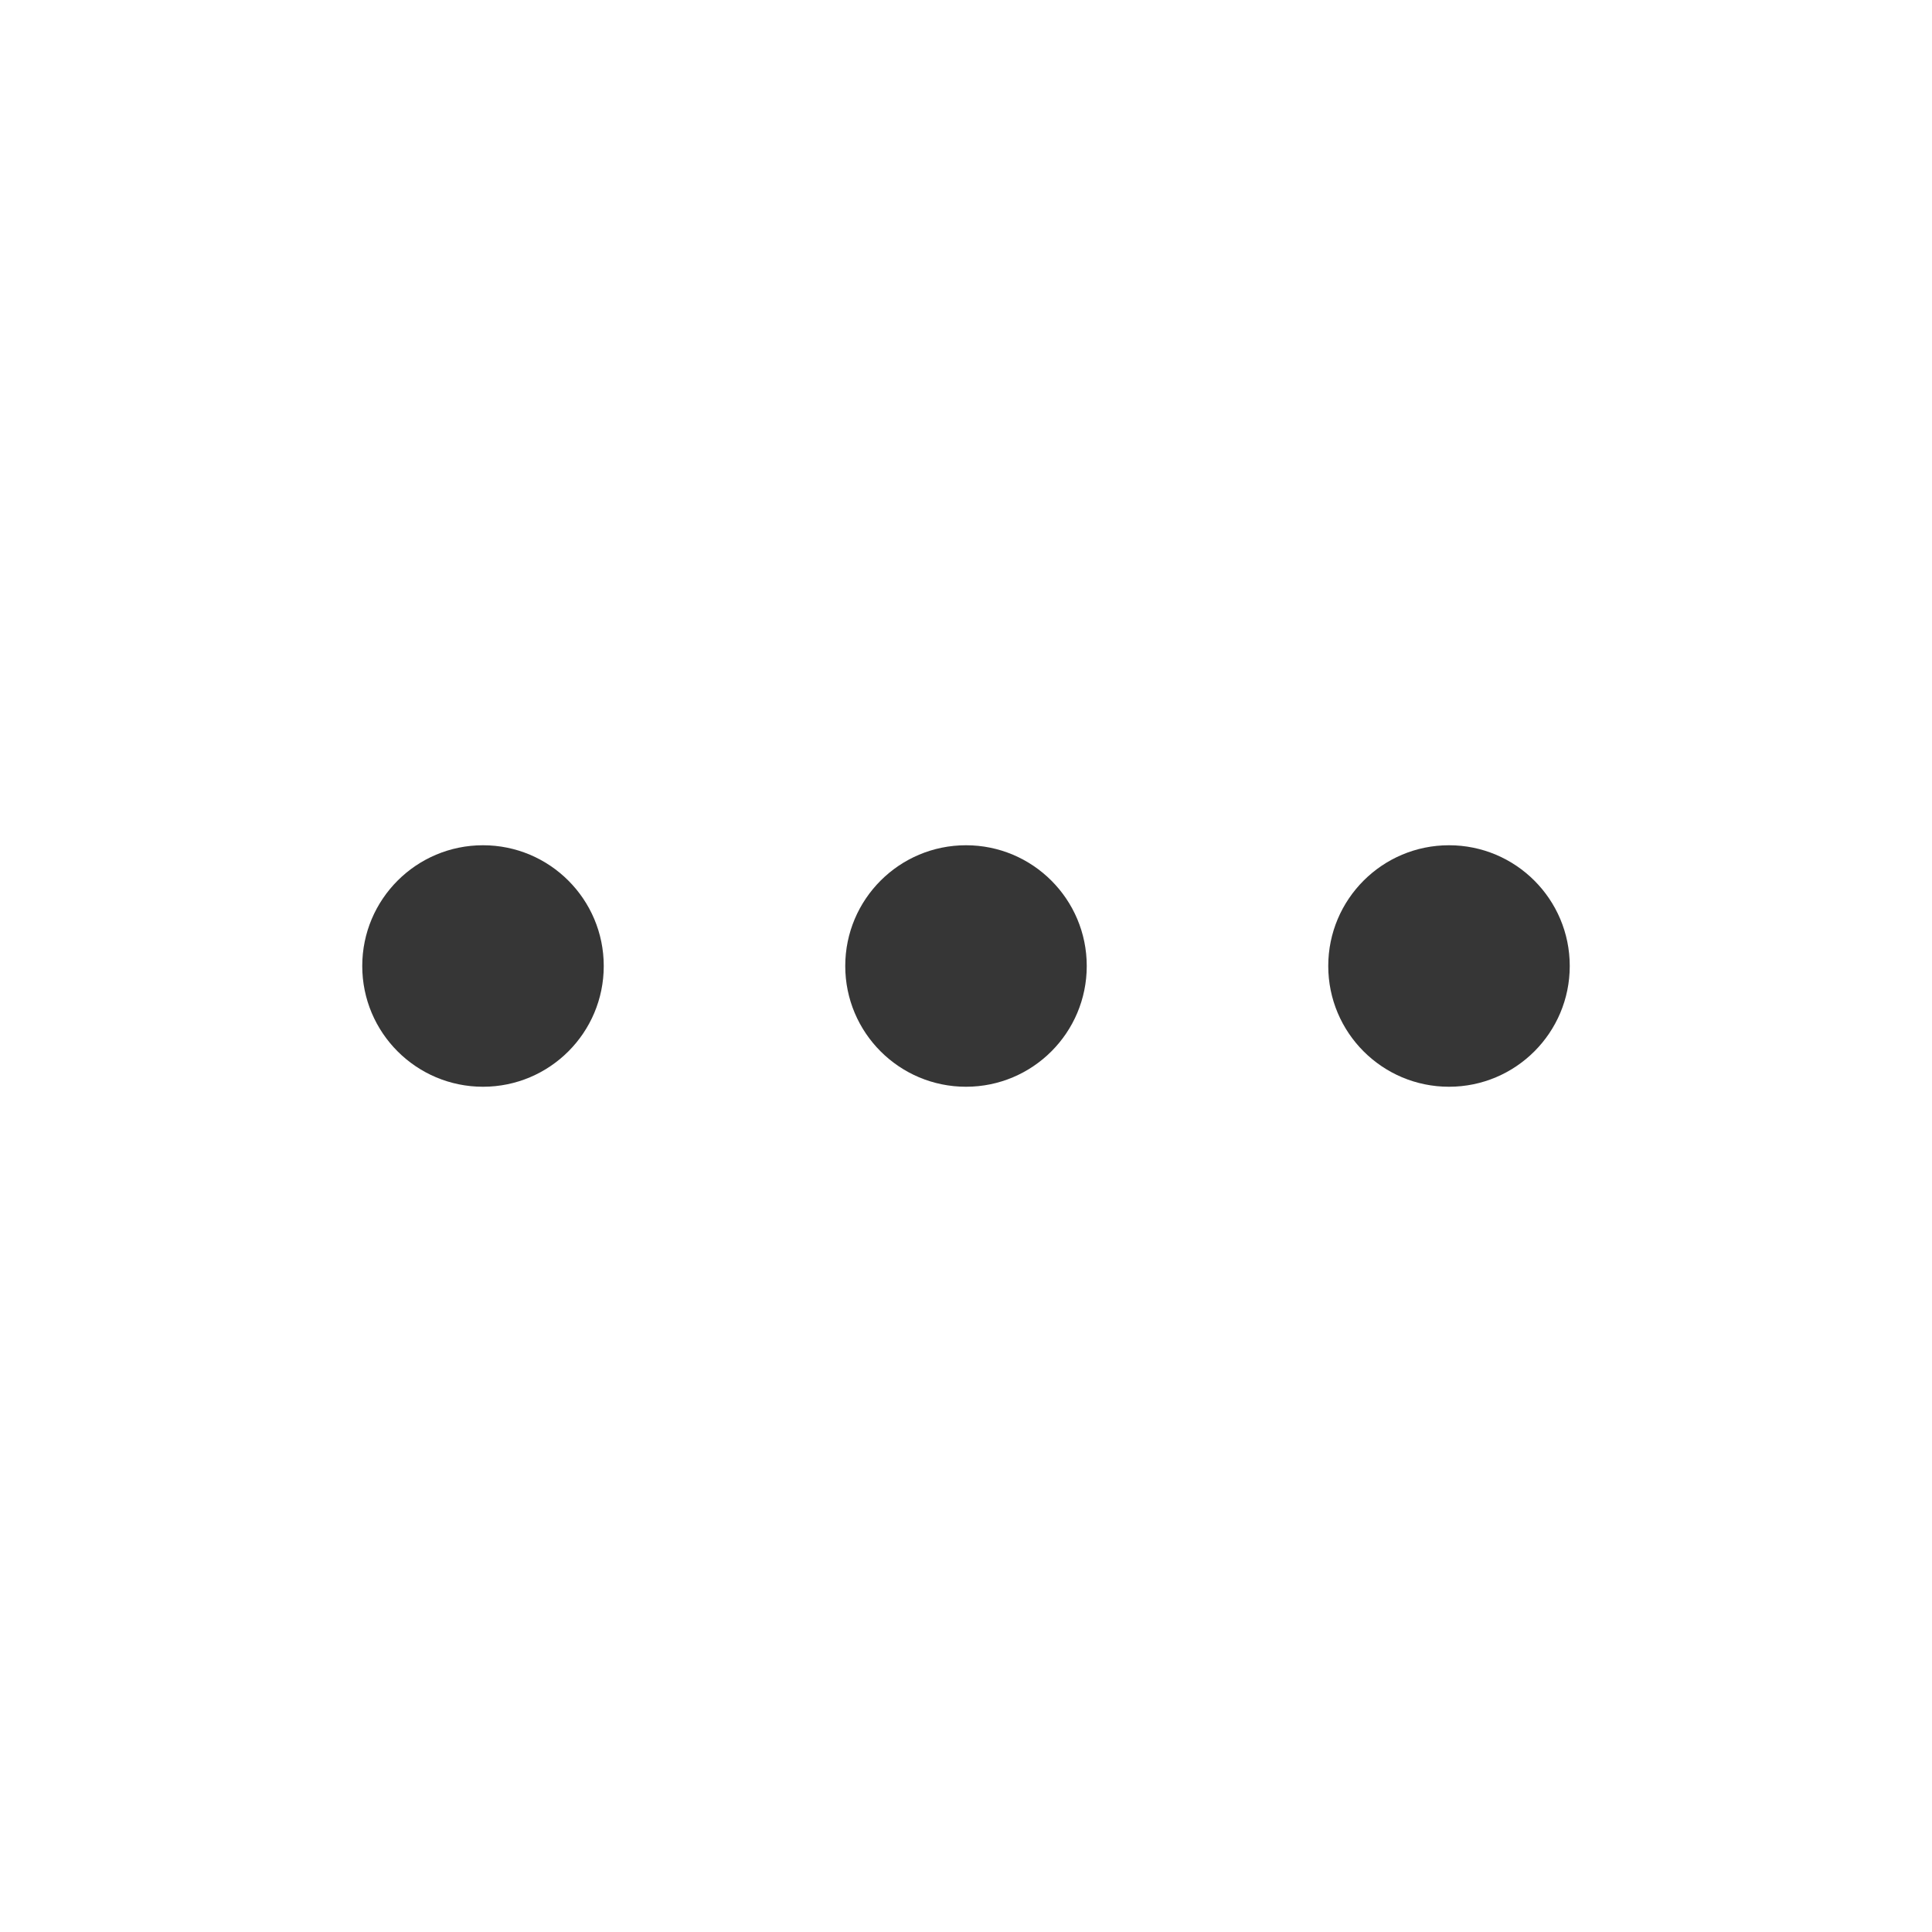
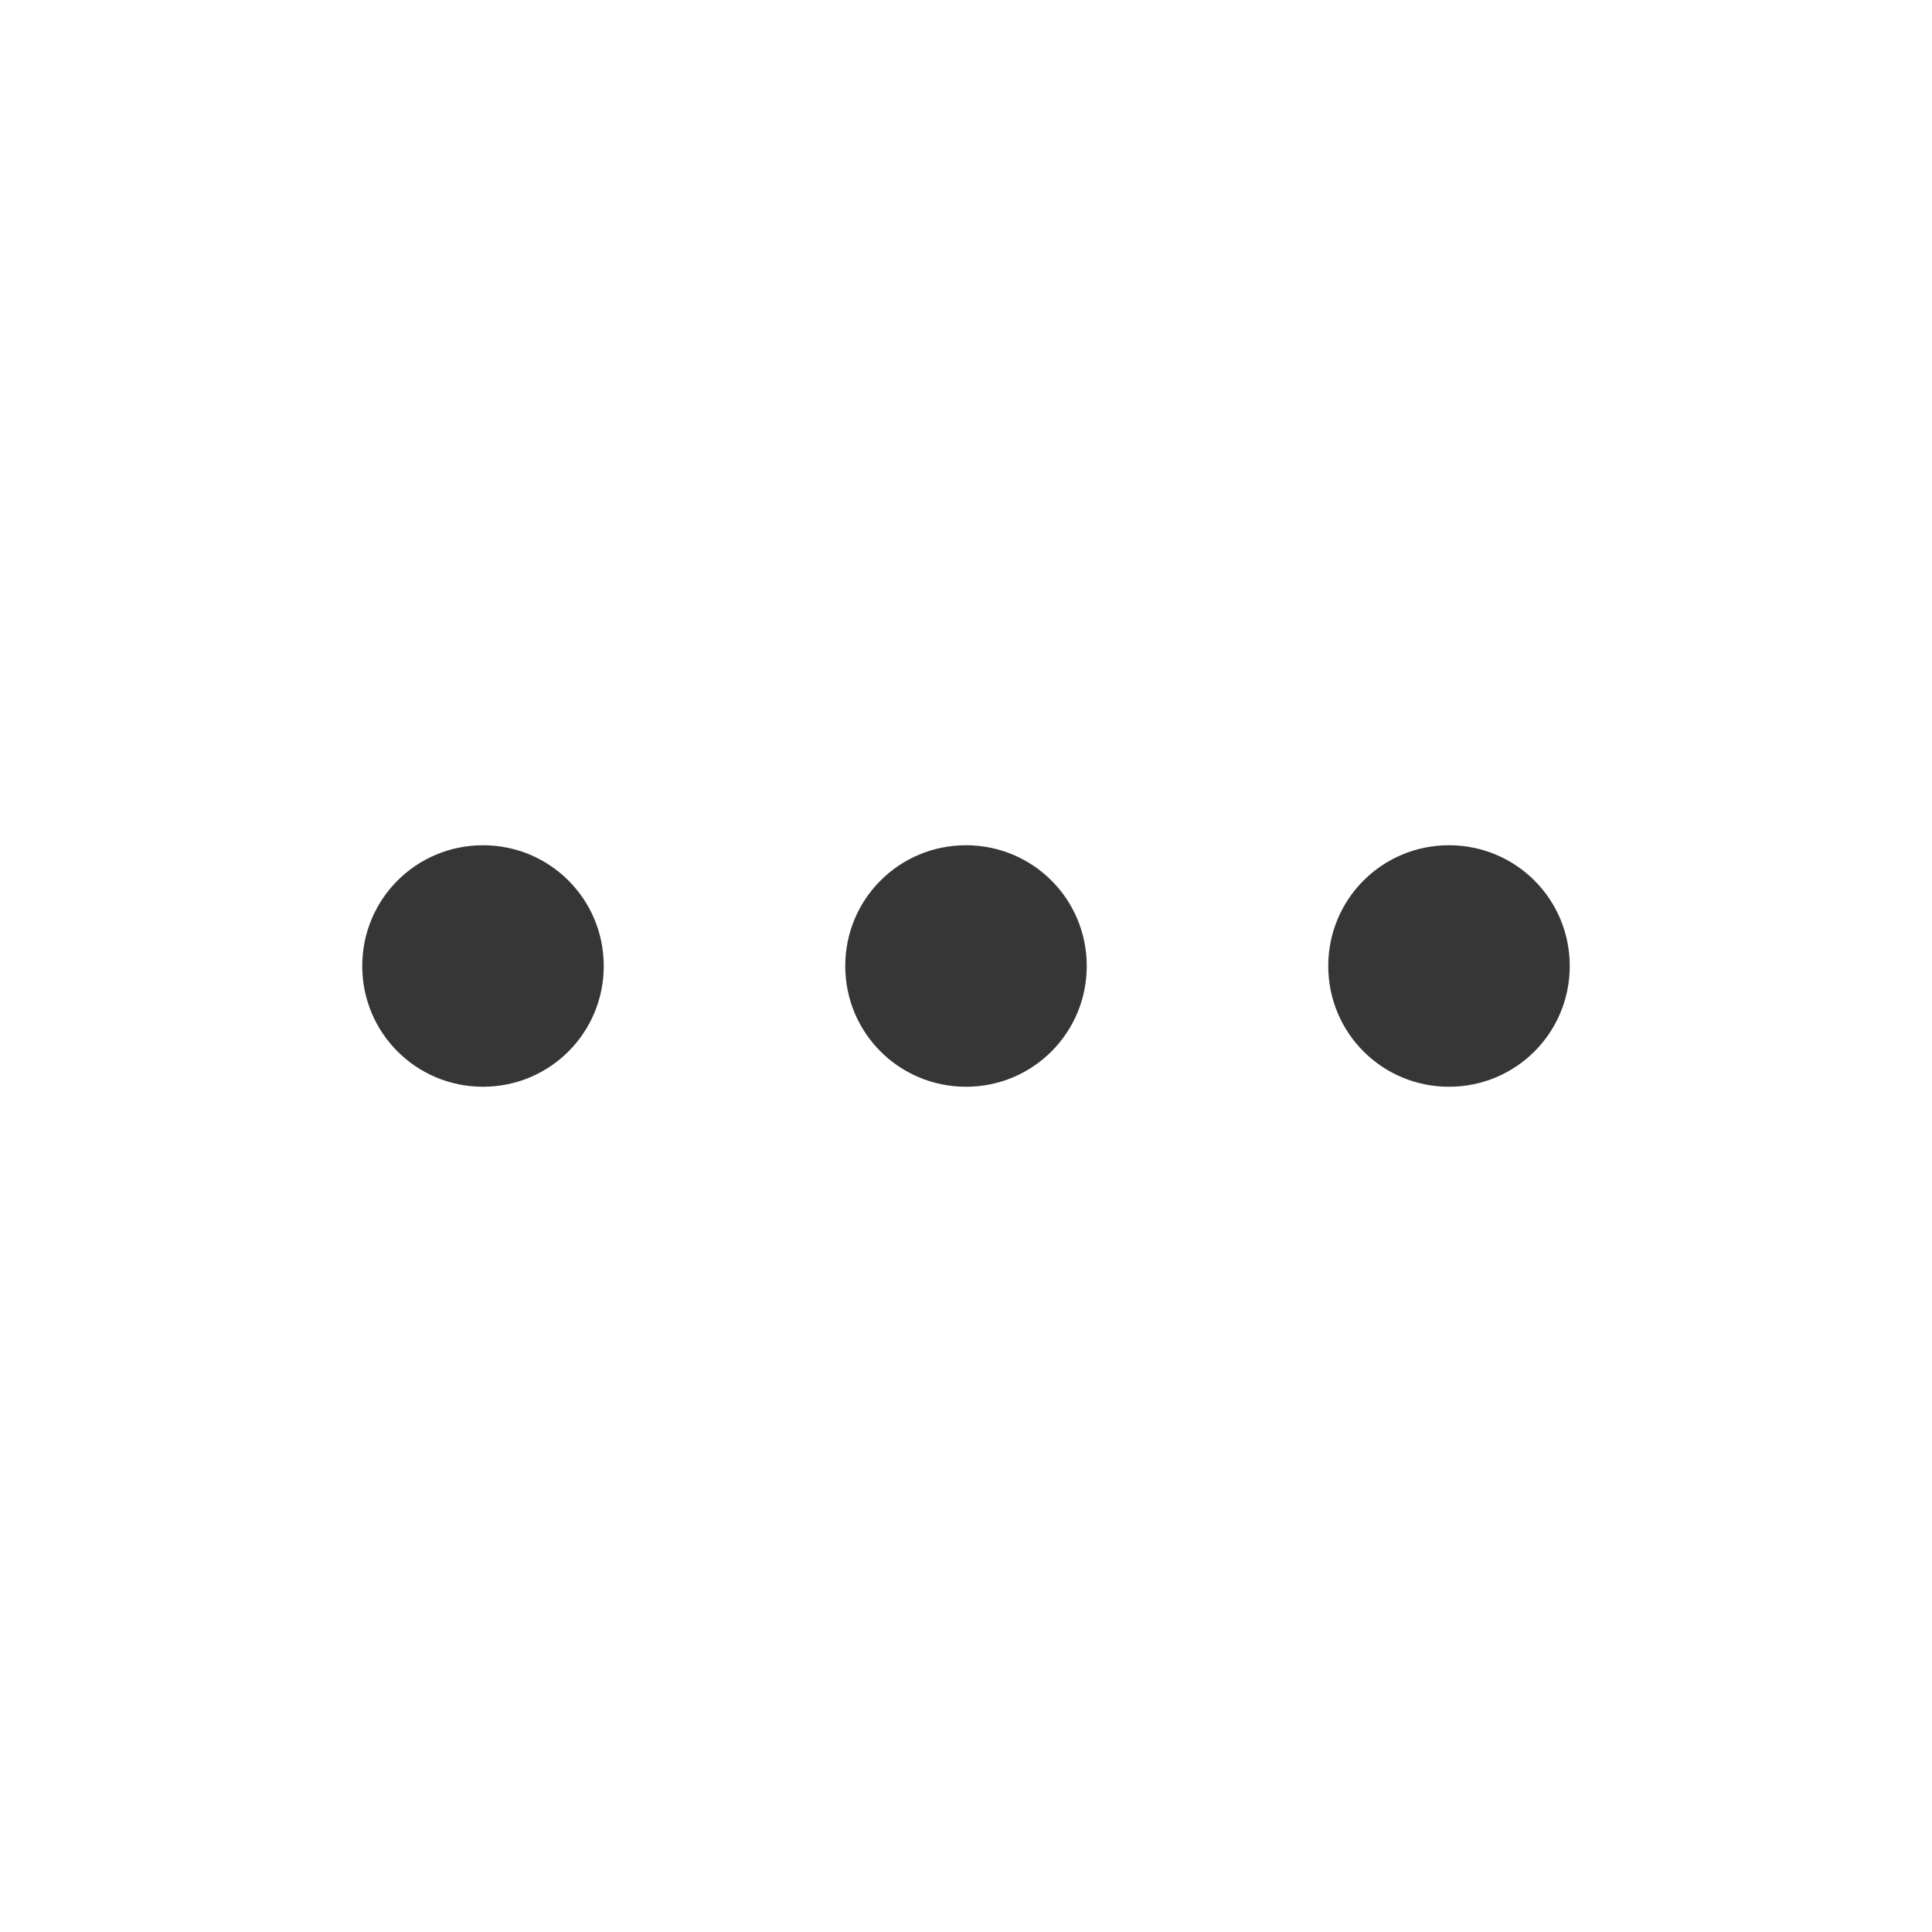
- <svg xmlns="http://www.w3.org/2000/svg" width="16" height="16" version="1.1">
-   <defs>
-     <style id="current-color-scheme" type="text/css">.ColorScheme-Text {
+ <svg xmlns="http://www.w3.org/2000/svg" width="16" height="16" enable-background="new" version="1.1">
+   <defs id="defs3051">
+     <style type="text/css" id="current-color-scheme">
+       .ColorScheme-Text {
        color:#363636;
-       }</style>
+       }
+       </style>
  </defs>
-   <g transform="matrix(0 -1 -1 0 -413 -83.997)" class="ColorScheme-Text" fill="currentColor">
-     <rect x="-92.997" y="-418" width="2" height="2" rx="1" ry="1" />
-     <rect x="-92.997" y="-422" width="2" height="2" rx="1" ry="1" />
-     <rect x="-92.997" y="-426" width="2" height="2" rx="1" ry="1" />
-   </g>
+   <path class="ColorScheme-Text" style="fill:currentColor" transform="matrix(0,-1,-1,0,0,0)" d="m-7-4c0 0.554-0.446 1-1 1s-1-0.446-1-1 0.446-1 1-1 1 0.446 1 1zm0-4c0 0.554-0.446 1-1 1s-1-0.446-1-1 0.446-1 1-1 1 0.446 1 1zm0-4c0 0.554-0.446 1-1 1s-1-0.446-1-1 0.446-1 1-1 1 0.446 1 1z" />
</svg>
